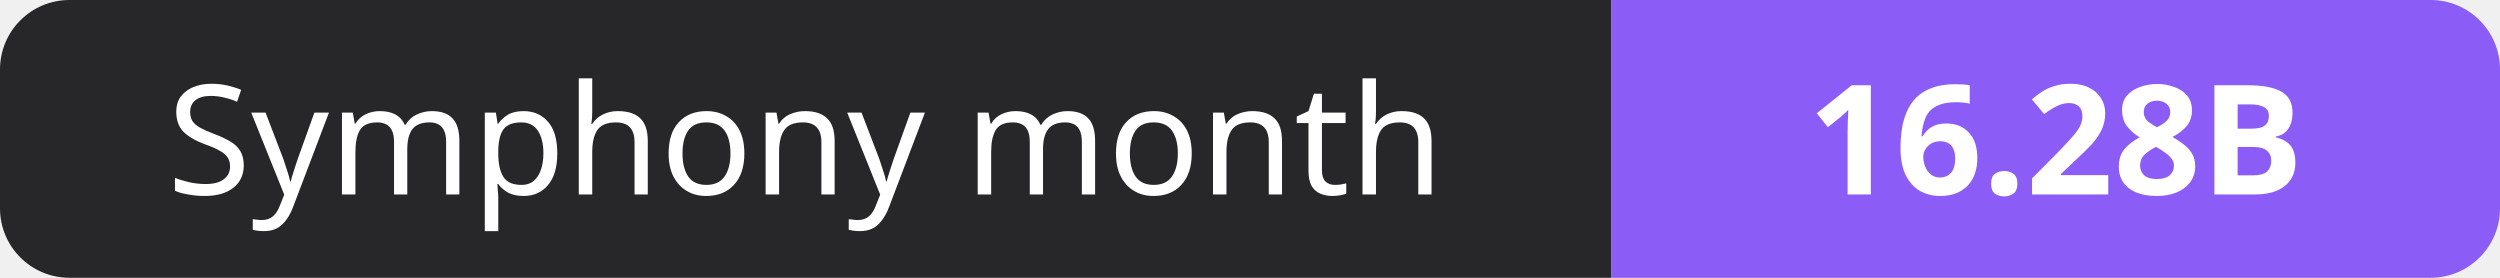
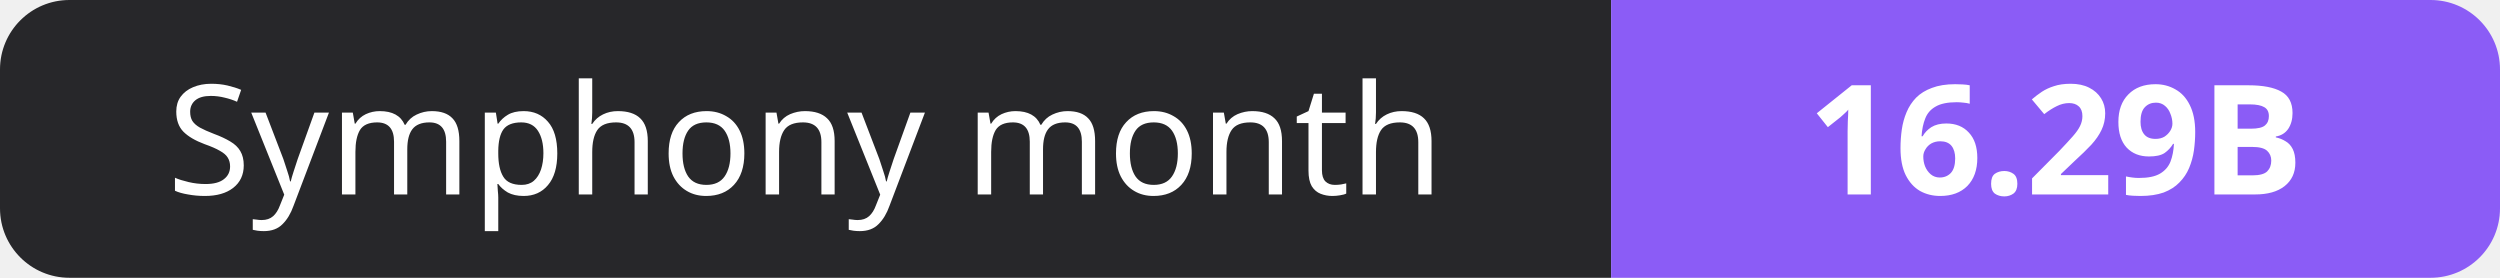
- <svg xmlns="http://www.w3.org/2000/svg" width="180" height="20" role="img" aria-label="Symphony month: 16.28B">
+ <svg xmlns="http://www.w3.org/2000/svg" width="180" height="20" role="img" aria-label="Symphony month: 16.29B">
  <clipPath id="r">
    <rect width="180" height="20" rx="5" fill="#fff" />
  </clipPath>
  <g clip-path="url(#r)">
    <rect width="116" height="20" fill="#27272a" />
    <rect x="116" width="64" height="20" fill="#8b5cf6" />
  </g>
  <g fill="#fff" text-anchor="middle" font-family="Verdana,Geneva,sans-serif" font-size="11">
    <text x="58.0" y="14">Symphony month</text>
-     <text x="148.0" y="14" font-weight="700">16.28B</text>
+     <text x="148.0" y="14" font-weight="700">16.29B</text>
  </g>
</svg>
